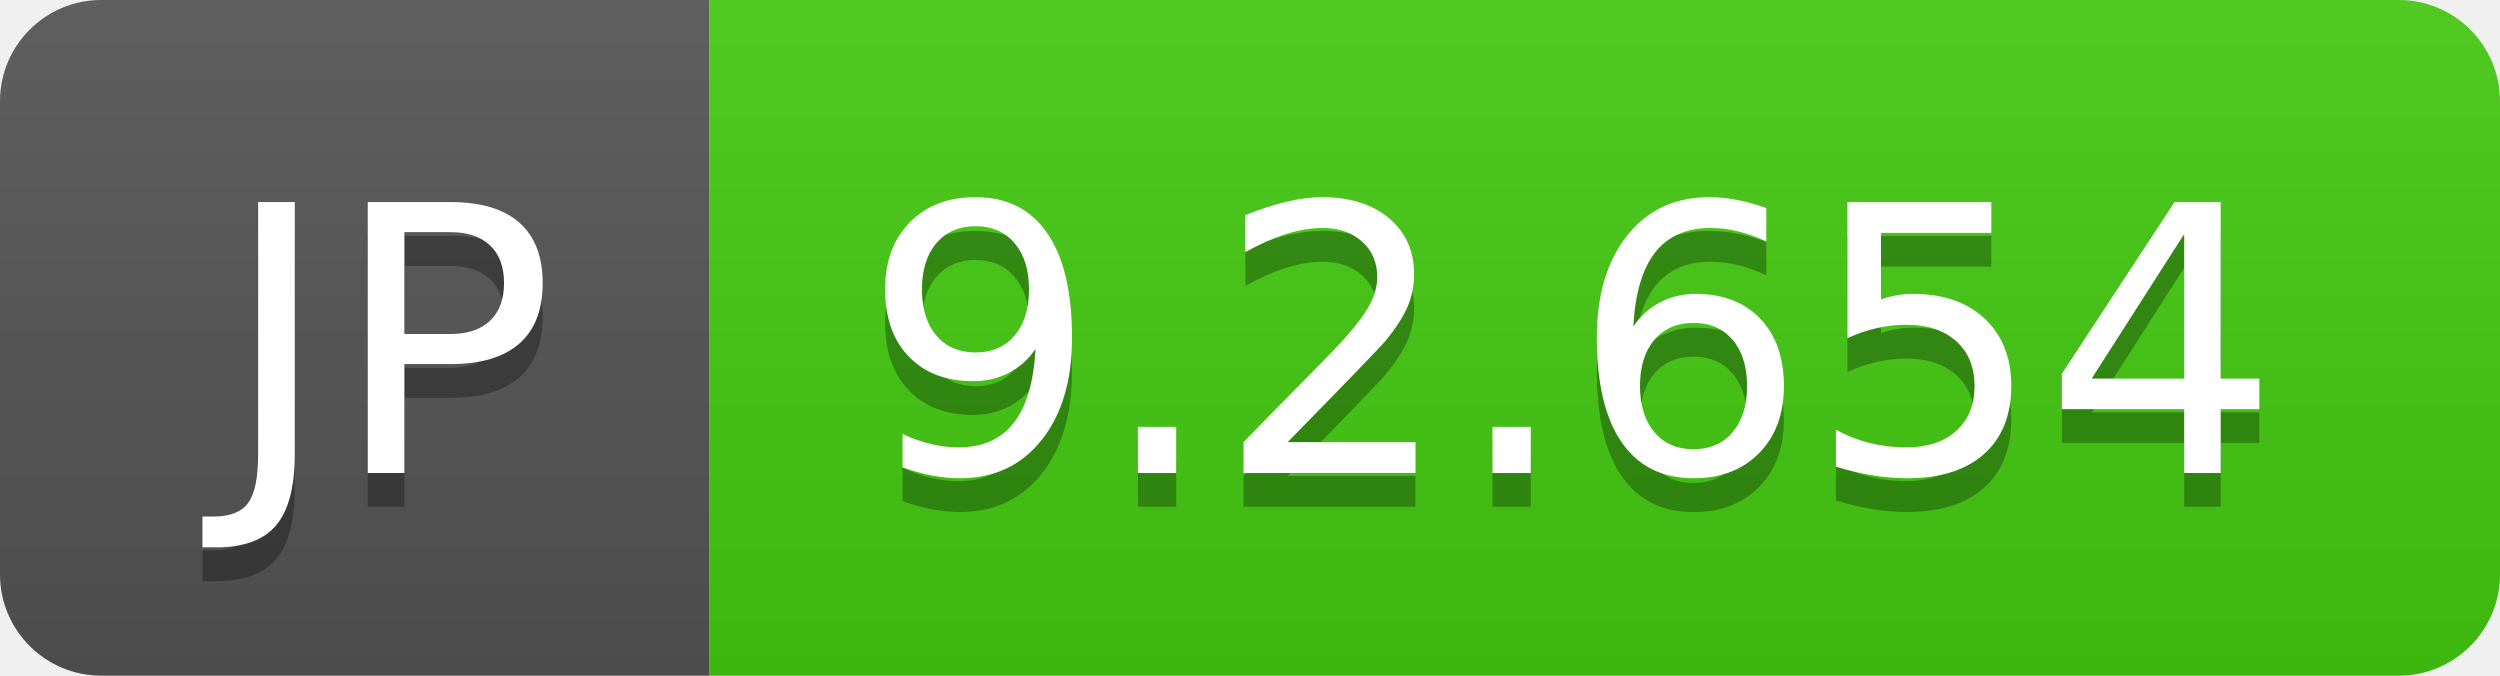
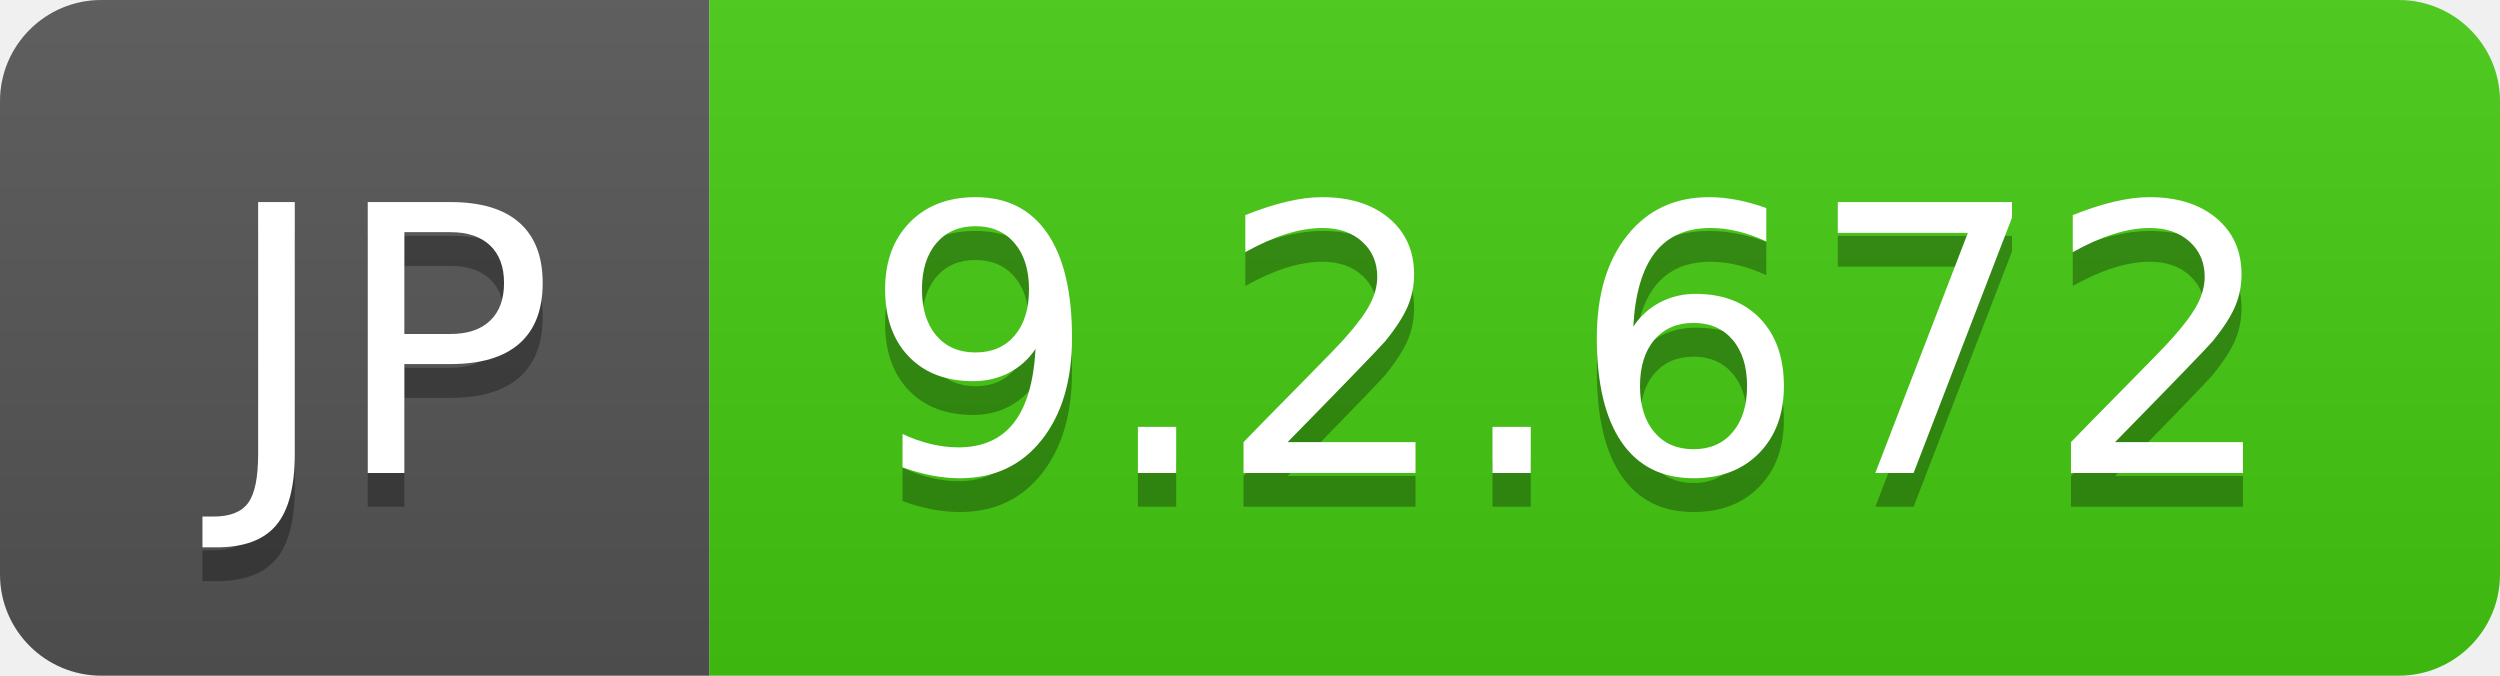
- <svg xmlns="http://www.w3.org/2000/svg" width="74" height="20" role="img" aria-label="JP: 9.2.654">
+ <svg xmlns="http://www.w3.org/2000/svg" width="74" height="20" role="img" aria-label="JP: 9.2.672">
  <linearGradient id="s" x2="0" y2="100%">
    <stop offset="0" stop-color="#bbb" stop-opacity=".1" />
    <stop offset="1" stop-opacity=".1" />
  </linearGradient>
  <clipPath id="r">
    <rect width="74" height="20" rx="3" fill="#fff" />
  </clipPath>
  <g clip-path="url(#r)">
    <rect width="21" height="20" fill="#555" />
    <rect x="21" width="53" height="20" fill="#4c1" />
    <rect width="74" height="20" fill="url(#s)" />
  </g>
  <g fill="#fff" text-anchor="middle" font-family="Verdana,Geneva,DejaVu Sans,sans-serif" text-rendering="geometricPrecision" font-size="110">
    <text aria-hidden="true" x="115" y="150" fill="#010101" fill-opacity=".3" transform="scale(.1)" textLength="110">JP</text>
    <text x="115" y="140" transform="scale(.1)" fill="#fff" textLength="110">JP</text>
-     <text aria-hidden="true" x="465" y="150" fill="#010101" fill-opacity=".3" transform="scale(.1)" textLength="430">9.2.654</text>
-     <text x="465" y="140" transform="scale(.1)" fill="#fff" textLength="430">9.2.654</text>
+     <text aria-hidden="true" x="465" y="150" fill="#010101" fill-opacity=".3" transform="scale(.1)" textLength="430">9.2.672</text>
+     <text x="465" y="140" transform="scale(.1)" fill="#fff" textLength="430">9.2.672</text>
  </g>
</svg>
